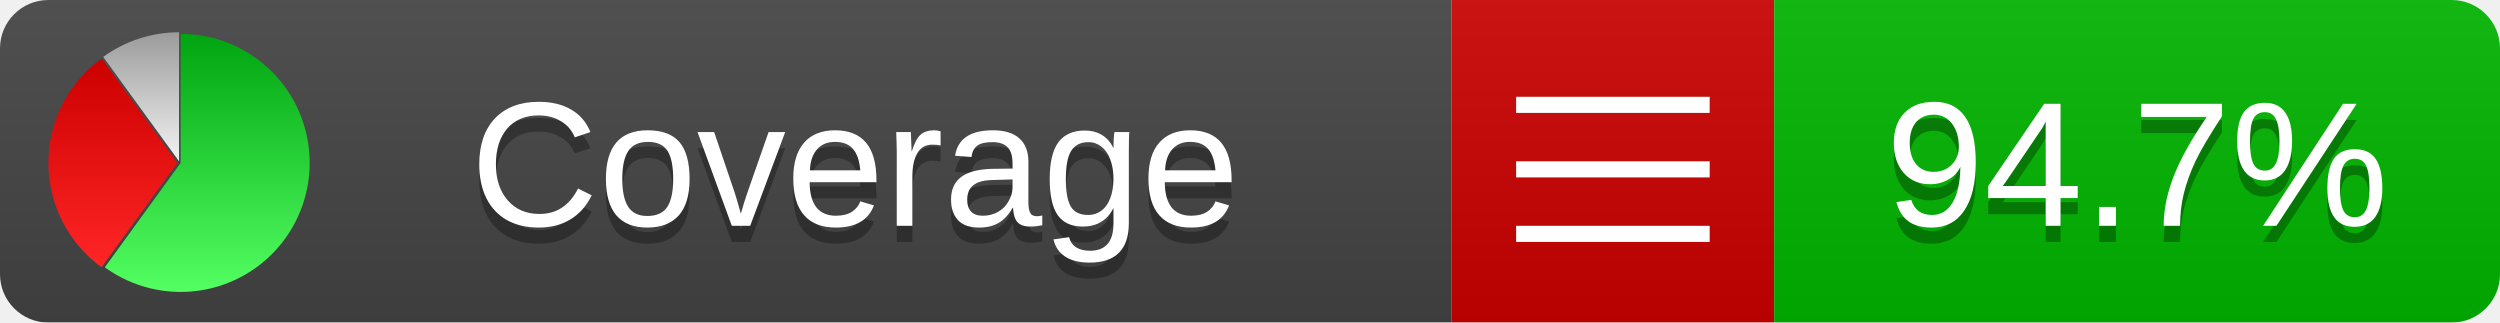
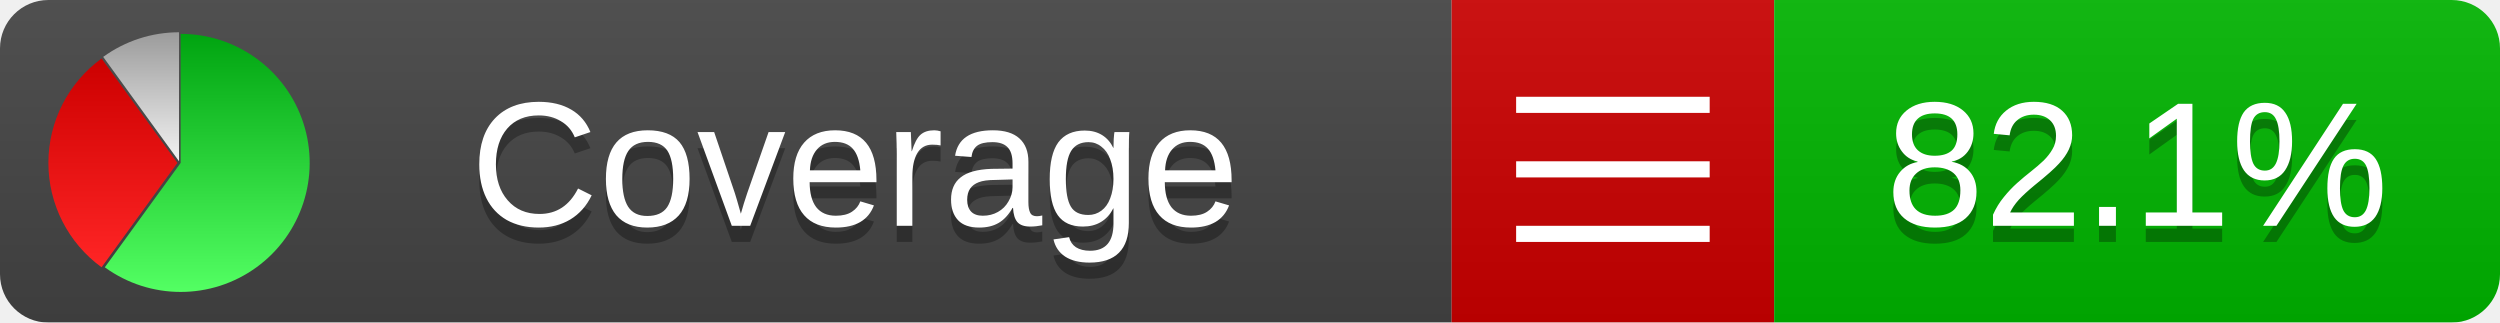
<svg xmlns="http://www.w3.org/2000/svg" xmlns:xlink="http://www.w3.org/1999/xlink" width="155" height="20">
  <style type="text/css">
          
            @keyframes fadeout {
              0 % { visibility: visible; opacity: 1; }
              40% { visibility: visible; opacity: 1; }
              50% { visibility: hidden; opacity: 0; }
              90% { visibility: hidden; opacity: 0; }
              100% { visibility: visible; opacity: 1; }
            }
            @keyframes fadein {
              0% { visibility: hidden; opacity: 0; }
              40% { visibility: hidden; opacity: 0; }
              50% { visibility: visible; opacity: 1; }
              90% { visibility: visible; opacity: 1; }
              100% { visibility: hidden; opacity: 0; }
            }
            .linecoverage {
                animation-duration: 10s;
                animation-name: fadeout;
                animation-iteration-count: infinite;
            }
            .branchcoverage {
                animation-duration: 10s;
                animation-name: fadein;
                animation-iteration-count: infinite;
            }
          
    </style>
  <defs>
    <linearGradient id="gradient" x2="0" y2="100%">
      <stop offset="0" stop-color="#bbb" stop-opacity=".1" />
      <stop offset="1" stop-opacity=".1" />
    </linearGradient>
    <linearGradient id="green" x2="0" y2="100%">
      <stop offset="0" stop-color="#00A410" />
      <stop offset="1" stop-color="#53FF63" />
    </linearGradient>
    <linearGradient id="red" x2="0" y2="100%">
      <stop offset="0" stop-color="#C00" />
      <stop offset="1" stop-color="#FF2525" />
    </linearGradient>
    <linearGradient id="gray" x2="0" y2="100%">
      <stop offset="0" stop-color="#9B9B9B" />
      <stop offset="1" stop-color="#F3F3F3" />
    </linearGradient>
    <mask id="mask">
      <rect width="155" height="20" rx="3" fill="#fff" />
    </mask>
    <g id="icon">
      <path style="fill:url(#green);" d="M205,202.5 l0,-200 a200,200 0 1,1 -117.558,361.803 z" />
      <path style="fill:url(#red);" d="M200,202.5 l-117.558,161.803 a200,200 0 0,1 0,-323.607 z" />
      <path style="fill:url(#gray);" d="M202.5,200 l-117.558,-161.803 a200,200 0 0,1 117.558,-38.196 z" />
    </g>
  </defs>
  <g mask="url(#mask)">
    <rect x="0" y="0" width="90" height="20" fill="#444" />
    <rect x="90" y="0" width="20" height="20" fill="#c00" />
    <rect x="110" y="0" width="45" height="20" fill="#00B600" />
    <rect x="0" y="0" width="155" height="20" fill="url(#gradient)" />
  </g>
  <g>
    <path class="" stroke="#fff" d="M94 6.5 h12 M94 10.5 h12 M94 14.5 h12" />
  </g>
  <g fill="#fff" text-anchor="middle" font-family="Verdana,Arial,Geneva,sans-serif" font-size="11">
    <a xlink:href="https://github.com/danielpalme/ReportGenerator" target="_top">
      <use xlink:href="#icon" transform="translate(3,2) scale(.04)" />
    </a>
    <text x="53" y="15" fill="#010101" fill-opacity=".3">Coverage</text>
    <text x="53" y="14" fill="#fff">Coverage</text>
-     <text class="" x="132.5" y="15" fill="#010101" fill-opacity=".3">94.7%</text>
-     <text class="" x="132.5" y="14">94.7%</text>
+     <text class="" x="132.5" y="15" fill="#010101" fill-opacity=".3">82.1%</text>
+     <text class="" x="132.5" y="14">82.1%</text>
  </g>
  <g>
    <rect class="" x="90" y="0" width="65" height="20" fill-opacity="0" />
  </g>
</svg>
